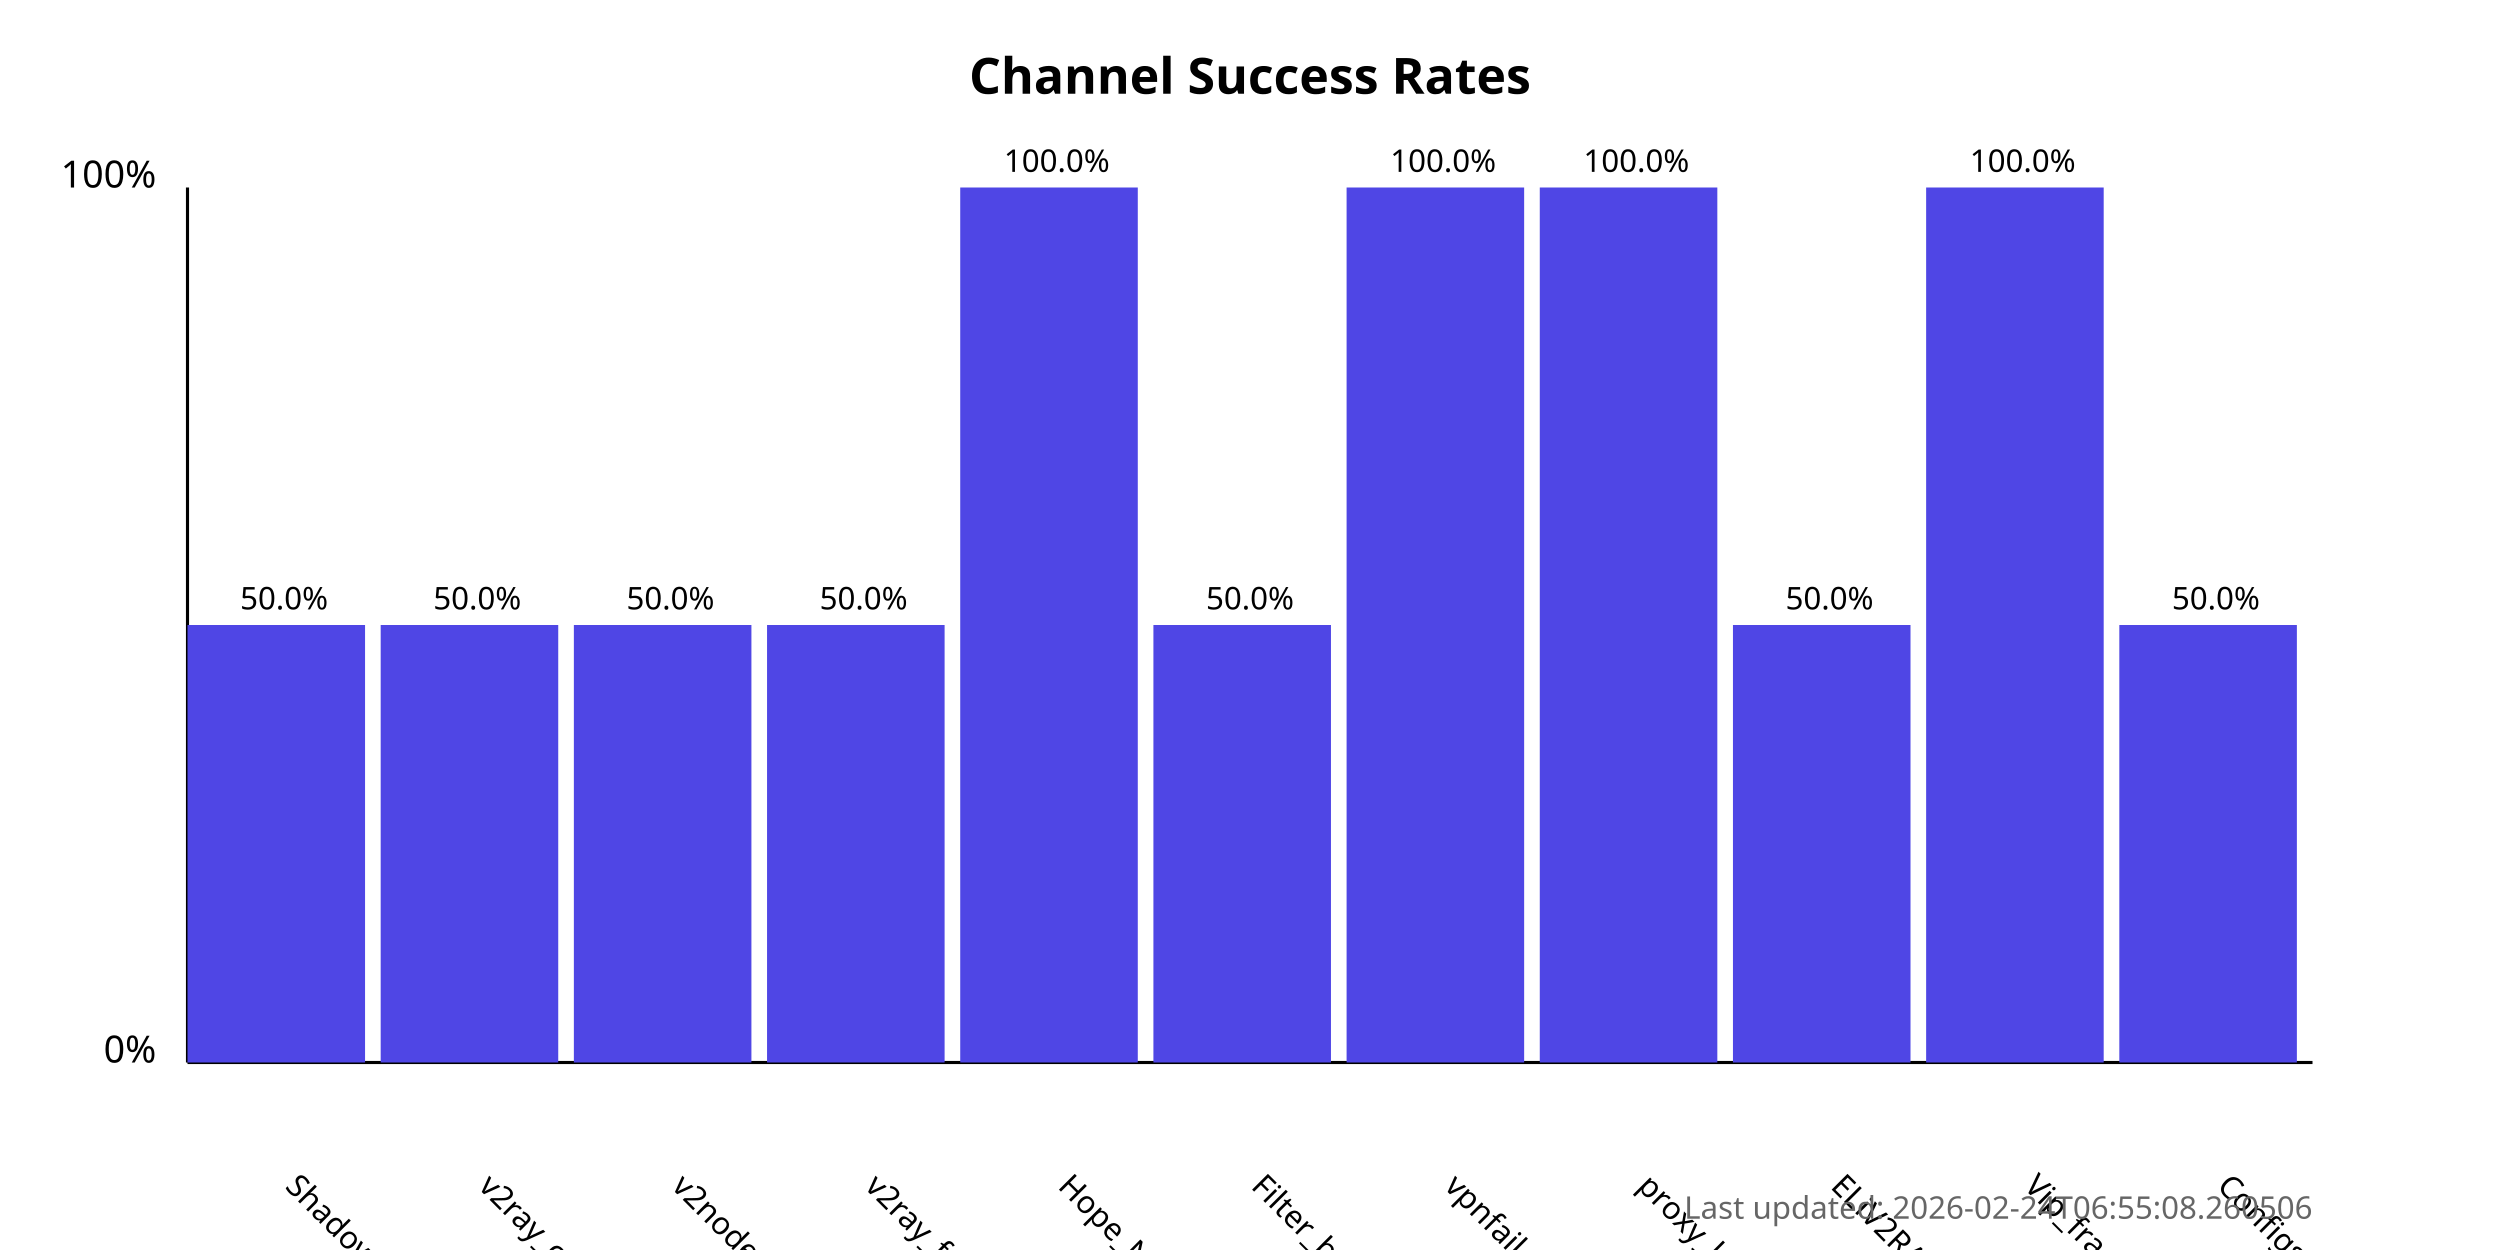
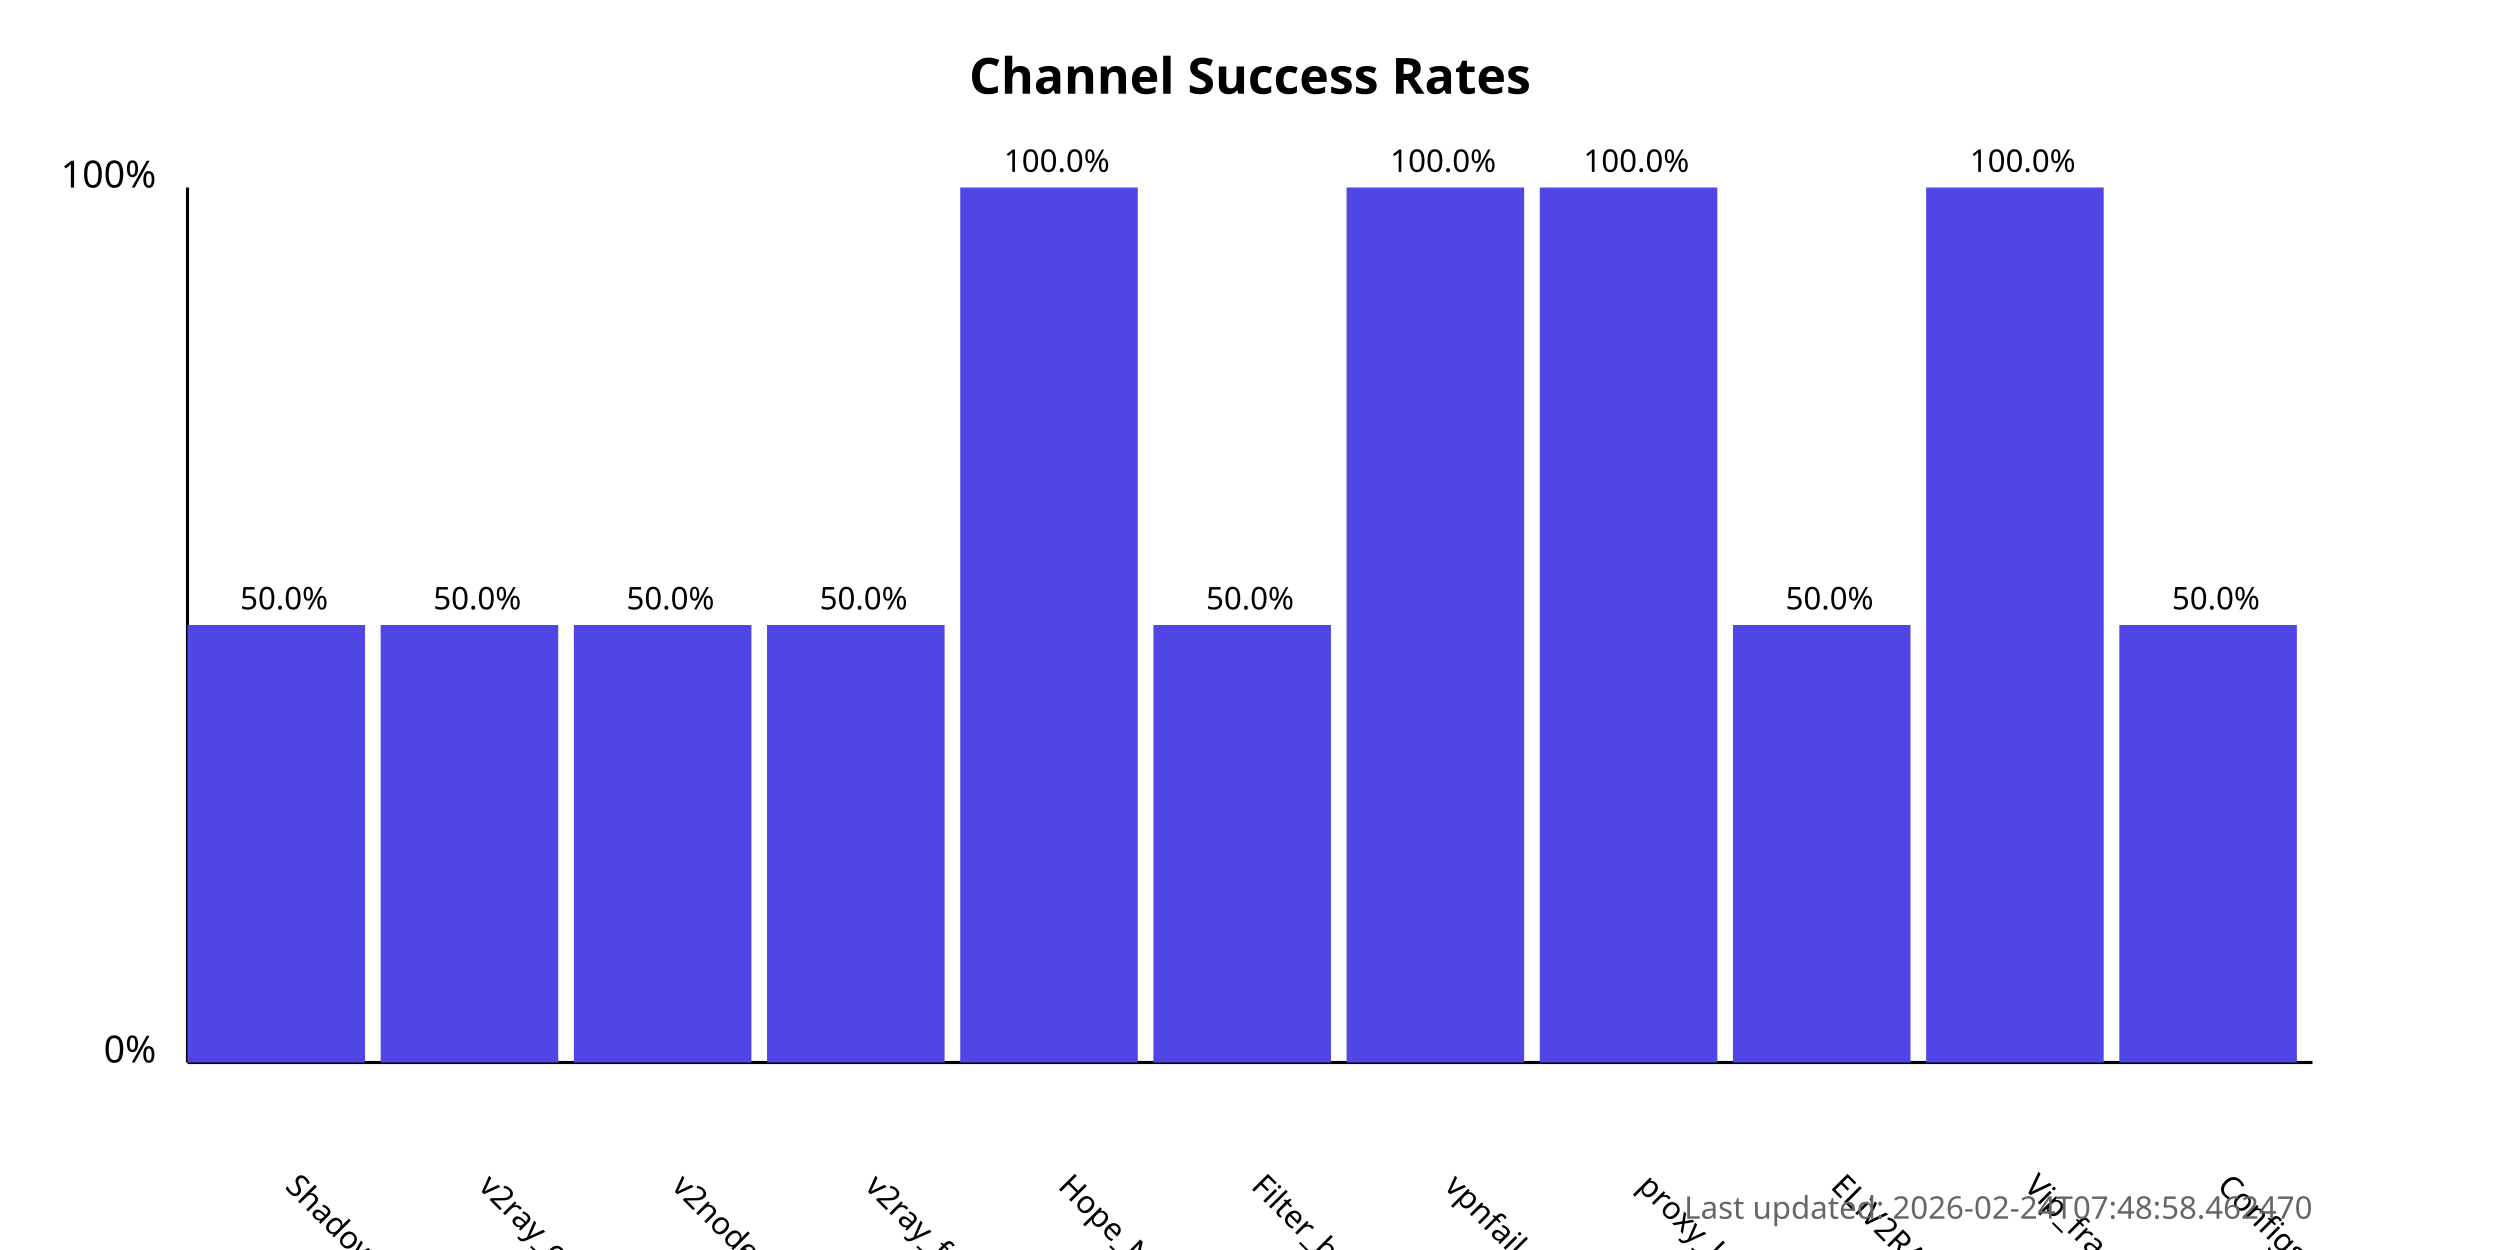
<svg xmlns="http://www.w3.org/2000/svg" width="800" height="400">
  <style>
            .chart-title { font: bold 16px sans-serif; }
            .axis-label { font: 12px sans-serif; }
            .tick-label { font: 10px sans-serif; }
            .bar { fill: #4f46e5; }
            .bar:hover { fill: #6366f1; }
            .timestamp { font: 10px sans-serif; fill: #666; }
        </style>
  <text x="400.0" y="30" text-anchor="middle" class="chart-title">
            Channel Success Rates
        </text>
  <line x1="60" y1="340" x2="60" y2="60" stroke="black" stroke-width="1" />
  <line x1="60" y1="340" x2="740" y2="340" stroke="black" stroke-width="1" />
  <text x="50" y="340" text-anchor="end" class="axis-label">0%</text>
  <text x="50" y="60" text-anchor="end" class="axis-label">100%</text>
  <g>
    <rect x="60" y="200.0" width="56.818" height="140.0" class="bar" />
    <text x="90.909" y="380" transform="rotate(45, 90.90909, 380)" text-anchor="start" class="tick-label">
                ShadowProxy66
            </text>
    <text x="90.909" y="195.0" text-anchor="middle" class="tick-label">
                50.0%
            </text>
  </g>
  <g>
    <rect x="121.818" y="200.0" width="56.818" height="140.0" class="bar" />
    <text x="152.727" y="380" transform="rotate(45, 152.7273, 380)" text-anchor="start" class="tick-label">
                v2ray_configs_pool
            </text>
    <text x="152.727" y="195.0" text-anchor="middle" class="tick-label">
                50.0%
            </text>
  </g>
  <g>
    <rect x="183.636" y="200.0" width="56.818" height="140.0" class="bar" />
    <text x="214.545" y="380" transform="rotate(45, 214.5455, 380)" text-anchor="start" class="tick-label">
                v2nodes
            </text>
    <text x="214.545" y="195.0" text-anchor="middle" class="tick-label">
                50.0%
            </text>
  </g>
  <g>
    <rect x="245.455" y="200.0" width="56.818" height="140.0" class="bar" />
    <text x="276.364" y="380" transform="rotate(45, 276.3636, 380)" text-anchor="start" class="tick-label">
                v2ray_free_conf
            </text>
    <text x="276.364" y="195.0" text-anchor="middle" class="tick-label">
                50.0%
            </text>
  </g>
  <g>
    <rect x="307.273" y="60.0" width="56.818" height="280.0" class="bar" />
    <text x="338.182" y="380" transform="rotate(45, 338.1818, 380)" text-anchor="start" class="tick-label">
                Hope_Net
            </text>
    <text x="338.182" y="55.0" text-anchor="middle" class="tick-label">
                100.0%
            </text>
  </g>
  <g>
    <rect x="369.091" y="200.0" width="56.818" height="140.0" class="bar" />
    <text x="400.0" y="380" transform="rotate(45, 400.0, 380)" text-anchor="start" class="tick-label">
                Filter_breaker
            </text>
    <text x="400.0" y="195.0" text-anchor="middle" class="tick-label">
                50.0%
            </text>
  </g>
  <g>
    <rect x="430.909" y="60.0" width="56.818" height="280.0" class="bar" />
    <text x="461.818" y="380" transform="rotate(45, 461.8182, 380)" text-anchor="start" class="tick-label">
                vpnfail_vless
            </text>
    <text x="461.818" y="55.0" text-anchor="middle" class="tick-label">
                100.0%
            </text>
  </g>
  <g>
    <rect x="492.727" y="60.0" width="56.818" height="280.0" class="bar" />
    <text x="523.636" y="380" transform="rotate(45, 523.6364, 380)" text-anchor="start" class="tick-label">
                proxy_kafee
            </text>
    <text x="523.636" y="55.0" text-anchor="middle" class="tick-label">
                100.0%
            </text>
  </g>
  <g>
    <rect x="554.545" y="200.0" width="56.818" height="140.0" class="bar" />
    <text x="585.455" y="380" transform="rotate(45, 585.4545, 380)" text-anchor="start" class="tick-label">
                ELiV2RAY
            </text>
    <text x="585.455" y="195.0" text-anchor="middle" class="tick-label">
                50.0%
            </text>
  </g>
  <g>
    <rect x="616.364" y="60.0" width="56.818" height="280.0" class="bar" />
    <text x="647.273" y="380" transform="rotate(45, 647.2727, 380)" text-anchor="start" class="tick-label">
                Vip_fragment_v2ray
            </text>
    <text x="647.273" y="55.0" text-anchor="middle" class="tick-label">
                100.0%
            </text>
  </g>
  <g>
    <rect x="678.182" y="200.0" width="56.818" height="140.0" class="bar" />
    <text x="709.091" y="380" transform="rotate(45, 709.0909, 380)" text-anchor="start" class="tick-label">
                ConfigsHubPlus
            </text>
    <text x="709.091" y="195.0" text-anchor="middle" class="tick-label">
                50.0%
            </text>
  </g>
  <text x="740" y="390" text-anchor="end" class="timestamp">
-             Last updated: 2026-02-24T06:55:08.260506
+             Last updated: 2026-02-24T07:48:58.462470
        </text>
</svg>
